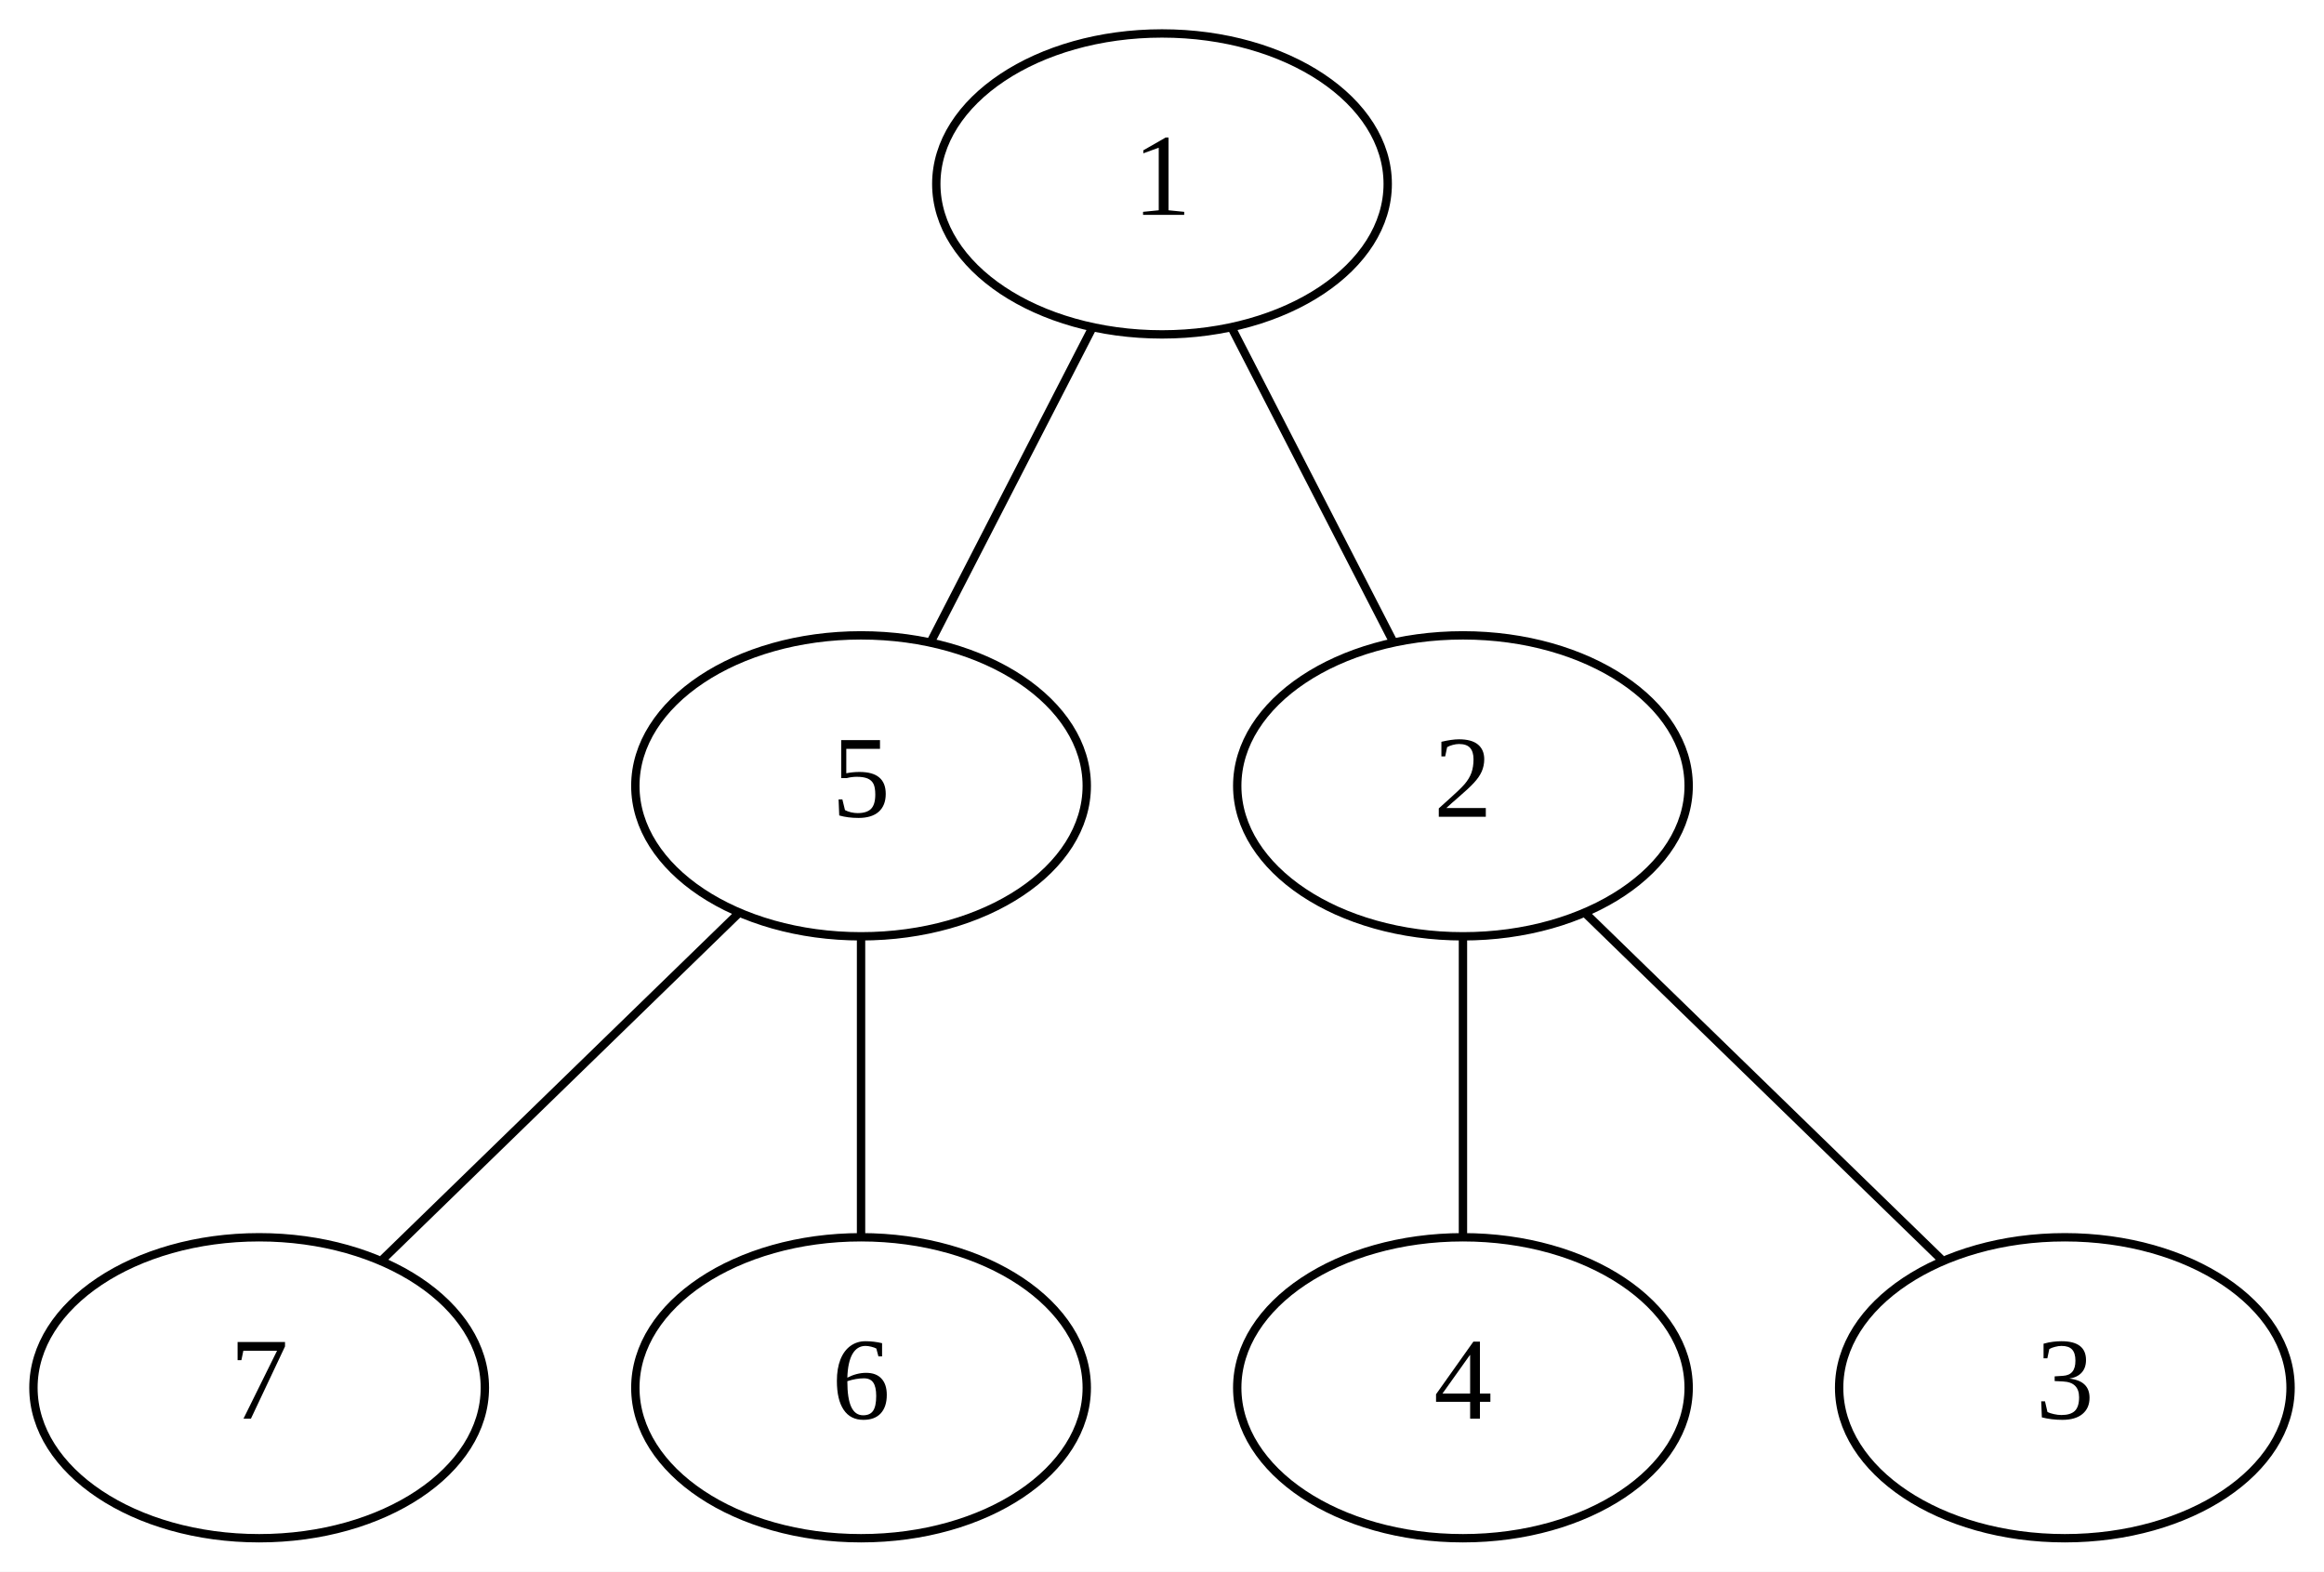
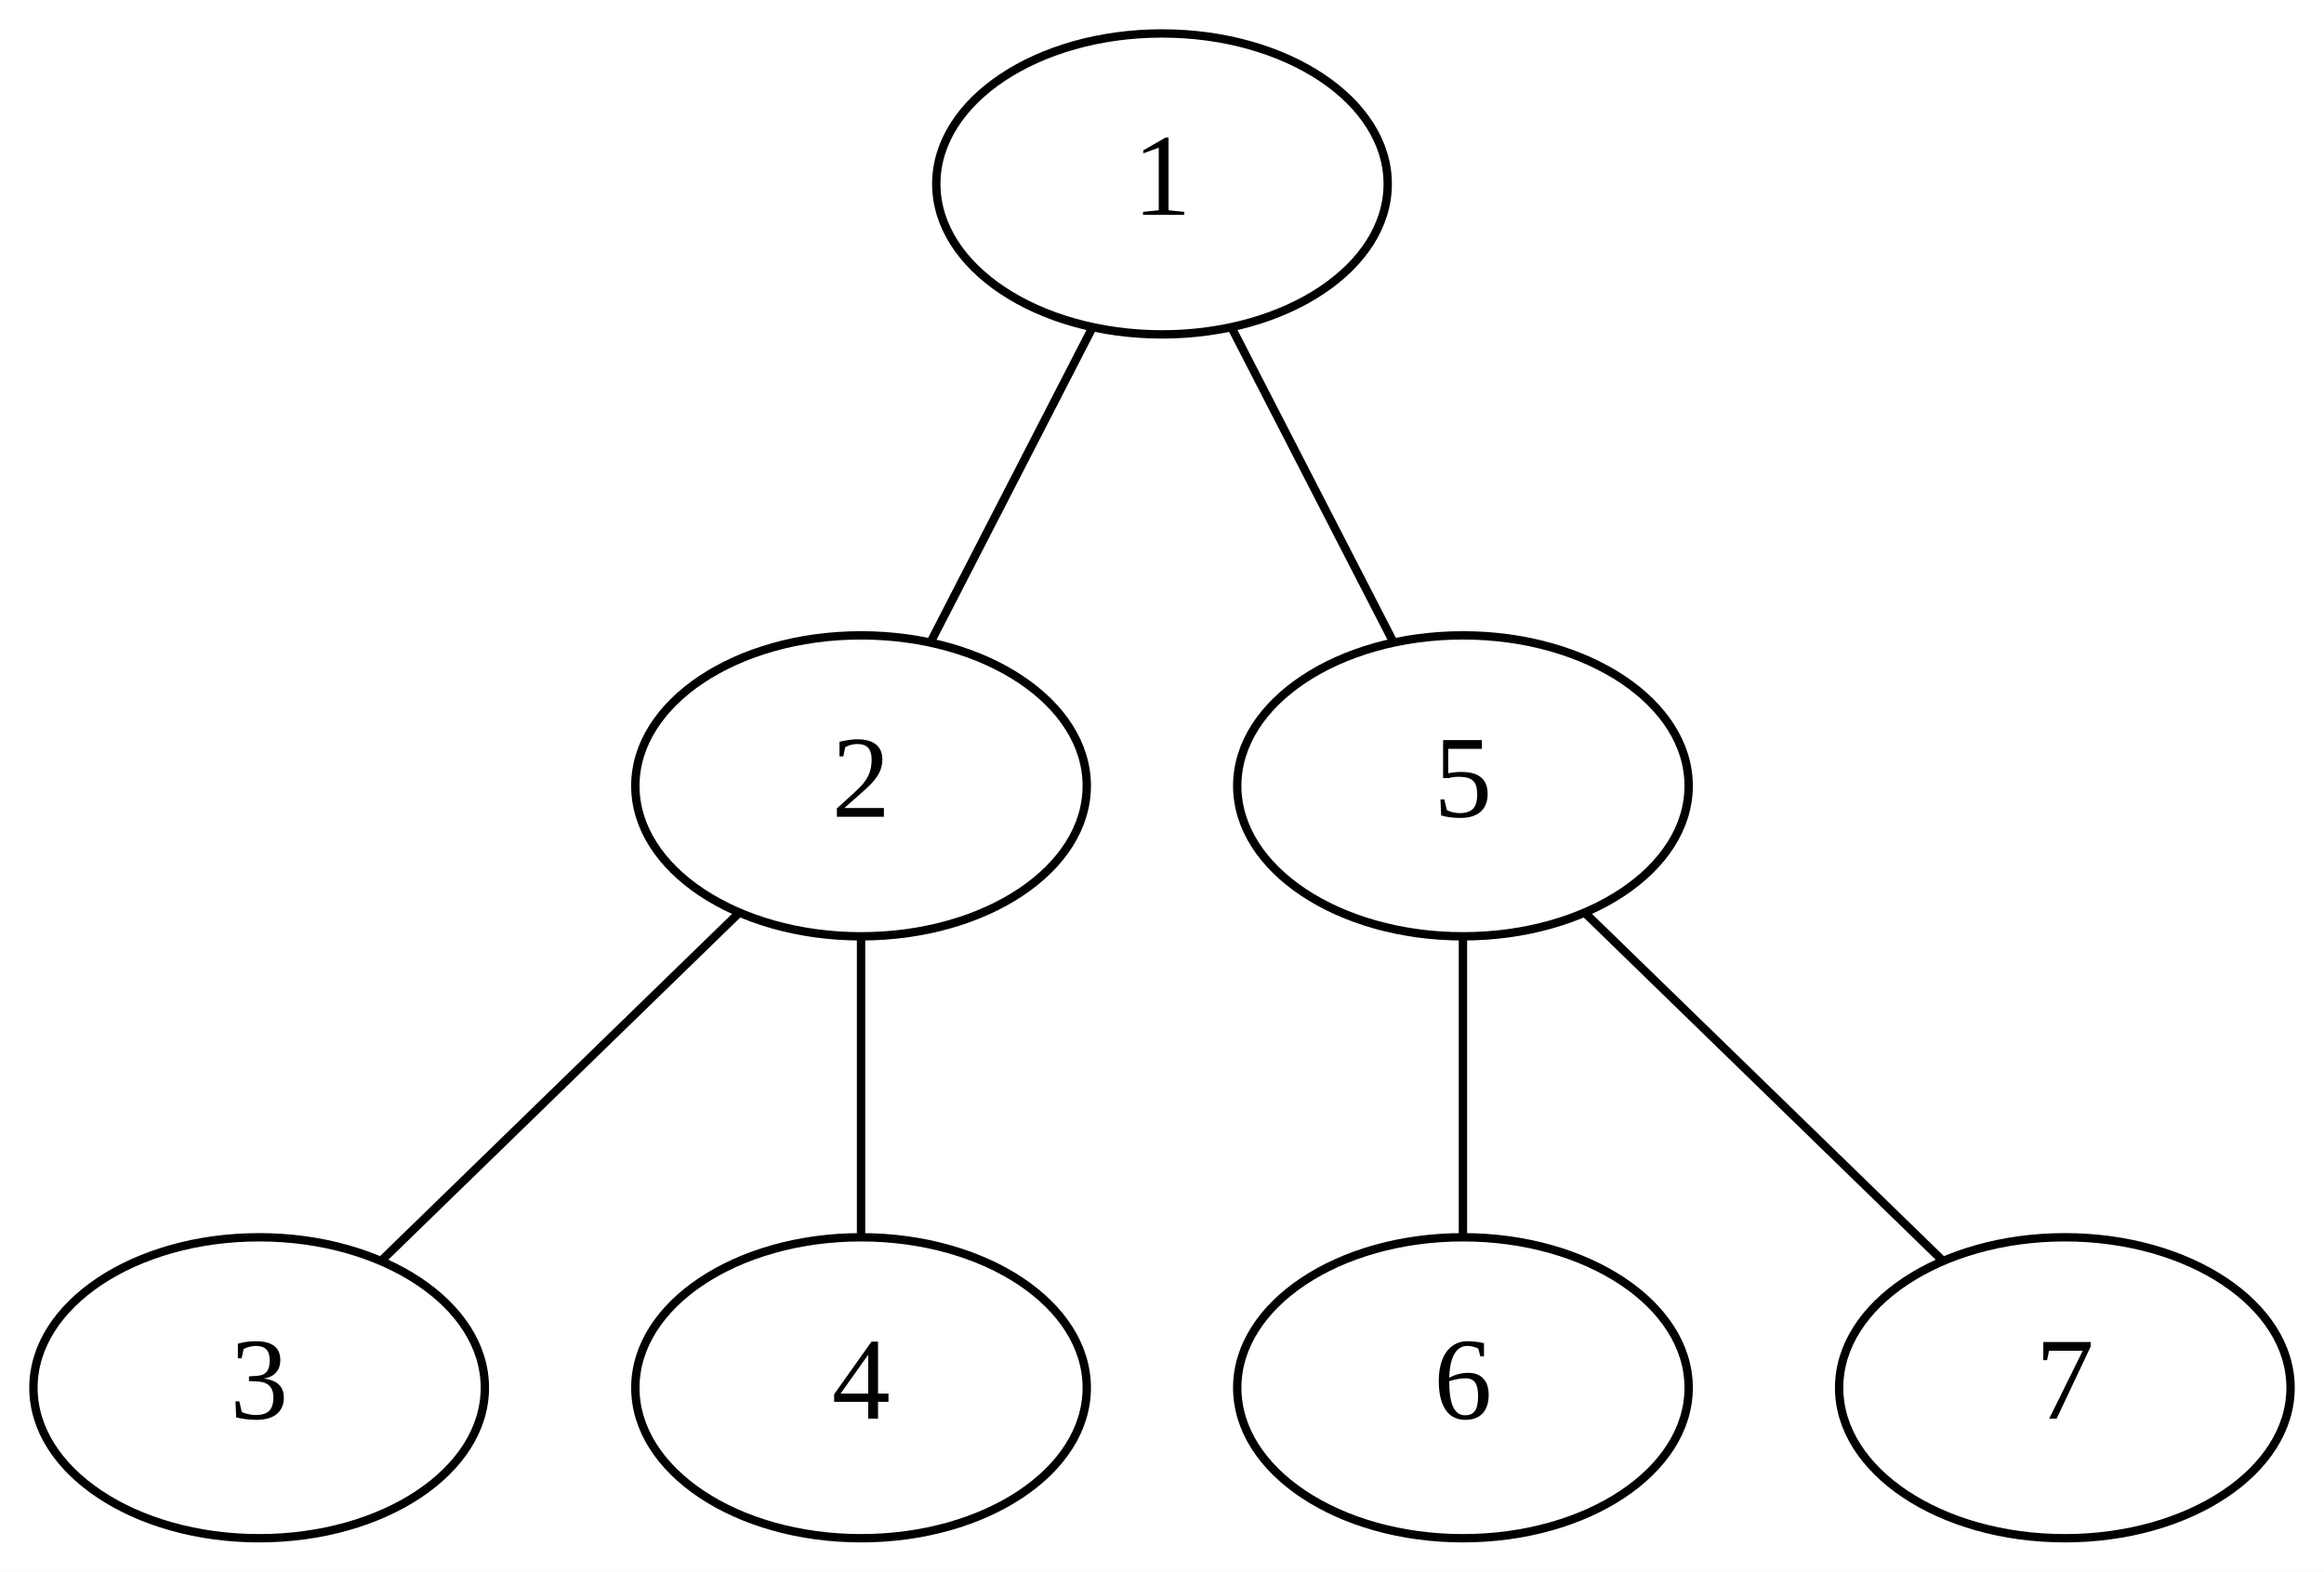
<svg xmlns="http://www.w3.org/2000/svg" width="278pt" height="188pt" viewBox="0.00 0.00 278.00 188.00">
  <g id="graph0" class="graph" transform="scale(1 1) rotate(0) translate(4 184)">
    <polygon fill="white" stroke="transparent" points="-4,4 -4,-184 274,-184 274,4 -4,4" />
    <g id="node1" class="node">
      <ellipse fill="none" stroke="black" cx="135" cy="-162" rx="27" ry="18" />
      <text text-anchor="middle" x="135" y="-158.3" font-family="Times New Roman,serif" font-size="14.00">1</text>
    </g>
    <g id="node2" class="node">
      <ellipse fill="none" stroke="black" cx="99" cy="-90" rx="27" ry="18" />
-       <text text-anchor="middle" x="99" y="-86.3" font-family="Times New Roman,serif" font-size="14.00">5</text>
+       <text text-anchor="middle" x="99" y="-86.3" font-family="Times New Roman,serif" font-size="14.00">2</text>
    </g>
    <g id="edge1" class="edge">
      <path fill="none" stroke="black" d="M126.65,-144.76C120.83,-133.46 113.11,-118.44 107.3,-107.15" />
    </g>
    <g id="node5" class="node">
      <ellipse fill="none" stroke="black" cx="171" cy="-90" rx="27" ry="18" />
-       <text text-anchor="middle" x="171" y="-86.3" font-family="Times New Roman,serif" font-size="14.00">2</text>
+       <text text-anchor="middle" x="171" y="-86.3" font-family="Times New Roman,serif" font-size="14.00">5</text>
    </g>
    <g id="edge4" class="edge">
      <path fill="none" stroke="black" d="M143.35,-144.76C149.17,-133.46 156.89,-118.44 162.7,-107.15" />
    </g>
    <g id="node3" class="node">
      <ellipse fill="none" stroke="black" cx="27" cy="-18" rx="27" ry="18" />
-       <text text-anchor="middle" x="27" y="-14.3" font-family="Times New Roman,serif" font-size="14.00">7</text>
+       <text text-anchor="middle" x="27" y="-14.3" font-family="Times New Roman,serif" font-size="14.00">3</text>
    </g>
    <g id="edge2" class="edge">
      <path fill="none" stroke="black" d="M84.43,-74.83C72.02,-62.77 54.27,-45.51 41.8,-33.38" />
    </g>
    <g id="node4" class="node">
      <ellipse fill="none" stroke="black" cx="99" cy="-18" rx="27" ry="18" />
-       <text text-anchor="middle" x="99" y="-14.3" font-family="Times New Roman,serif" font-size="14.00">6</text>
+       <text text-anchor="middle" x="99" y="-14.3" font-family="Times New Roman,serif" font-size="14.00">4</text>
    </g>
    <g id="edge3" class="edge">
      <path fill="none" stroke="black" d="M99,-71.7C99,-60.85 99,-46.92 99,-36.1" />
    </g>
    <g id="node6" class="node">
      <ellipse fill="none" stroke="black" cx="171" cy="-18" rx="27" ry="18" />
-       <text text-anchor="middle" x="171" y="-14.3" font-family="Times New Roman,serif" font-size="14.00">4</text>
+       <text text-anchor="middle" x="171" y="-14.3" font-family="Times New Roman,serif" font-size="14.00">6</text>
    </g>
    <g id="edge5" class="edge">
      <path fill="none" stroke="black" d="M171,-71.7C171,-60.85 171,-46.92 171,-36.1" />
    </g>
    <g id="node7" class="node">
      <ellipse fill="none" stroke="black" cx="243" cy="-18" rx="27" ry="18" />
-       <text text-anchor="middle" x="243" y="-14.3" font-family="Times New Roman,serif" font-size="14.00">3</text>
+       <text text-anchor="middle" x="243" y="-14.3" font-family="Times New Roman,serif" font-size="14.00">7</text>
    </g>
    <g id="edge6" class="edge">
      <path fill="none" stroke="black" d="M185.57,-74.83C197.98,-62.77 215.73,-45.51 228.2,-33.38" />
    </g>
  </g>
</svg>
